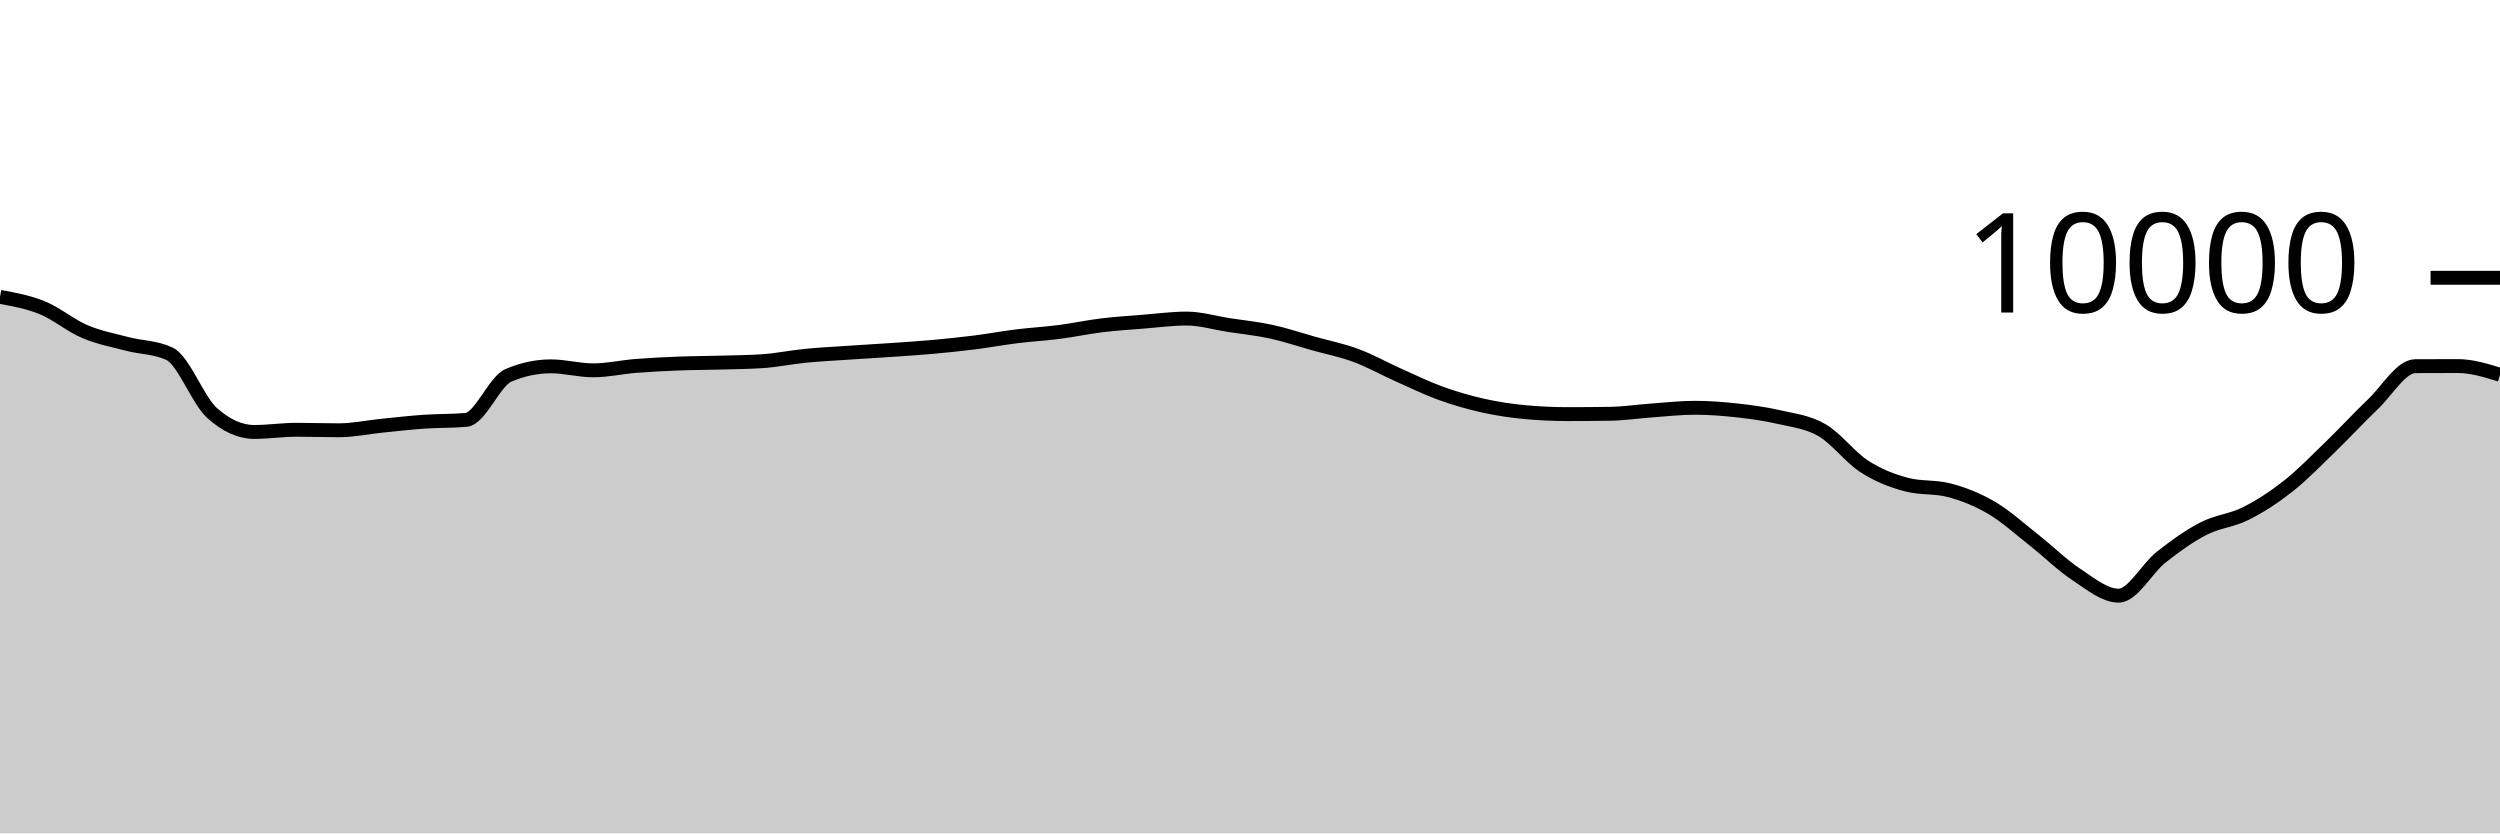
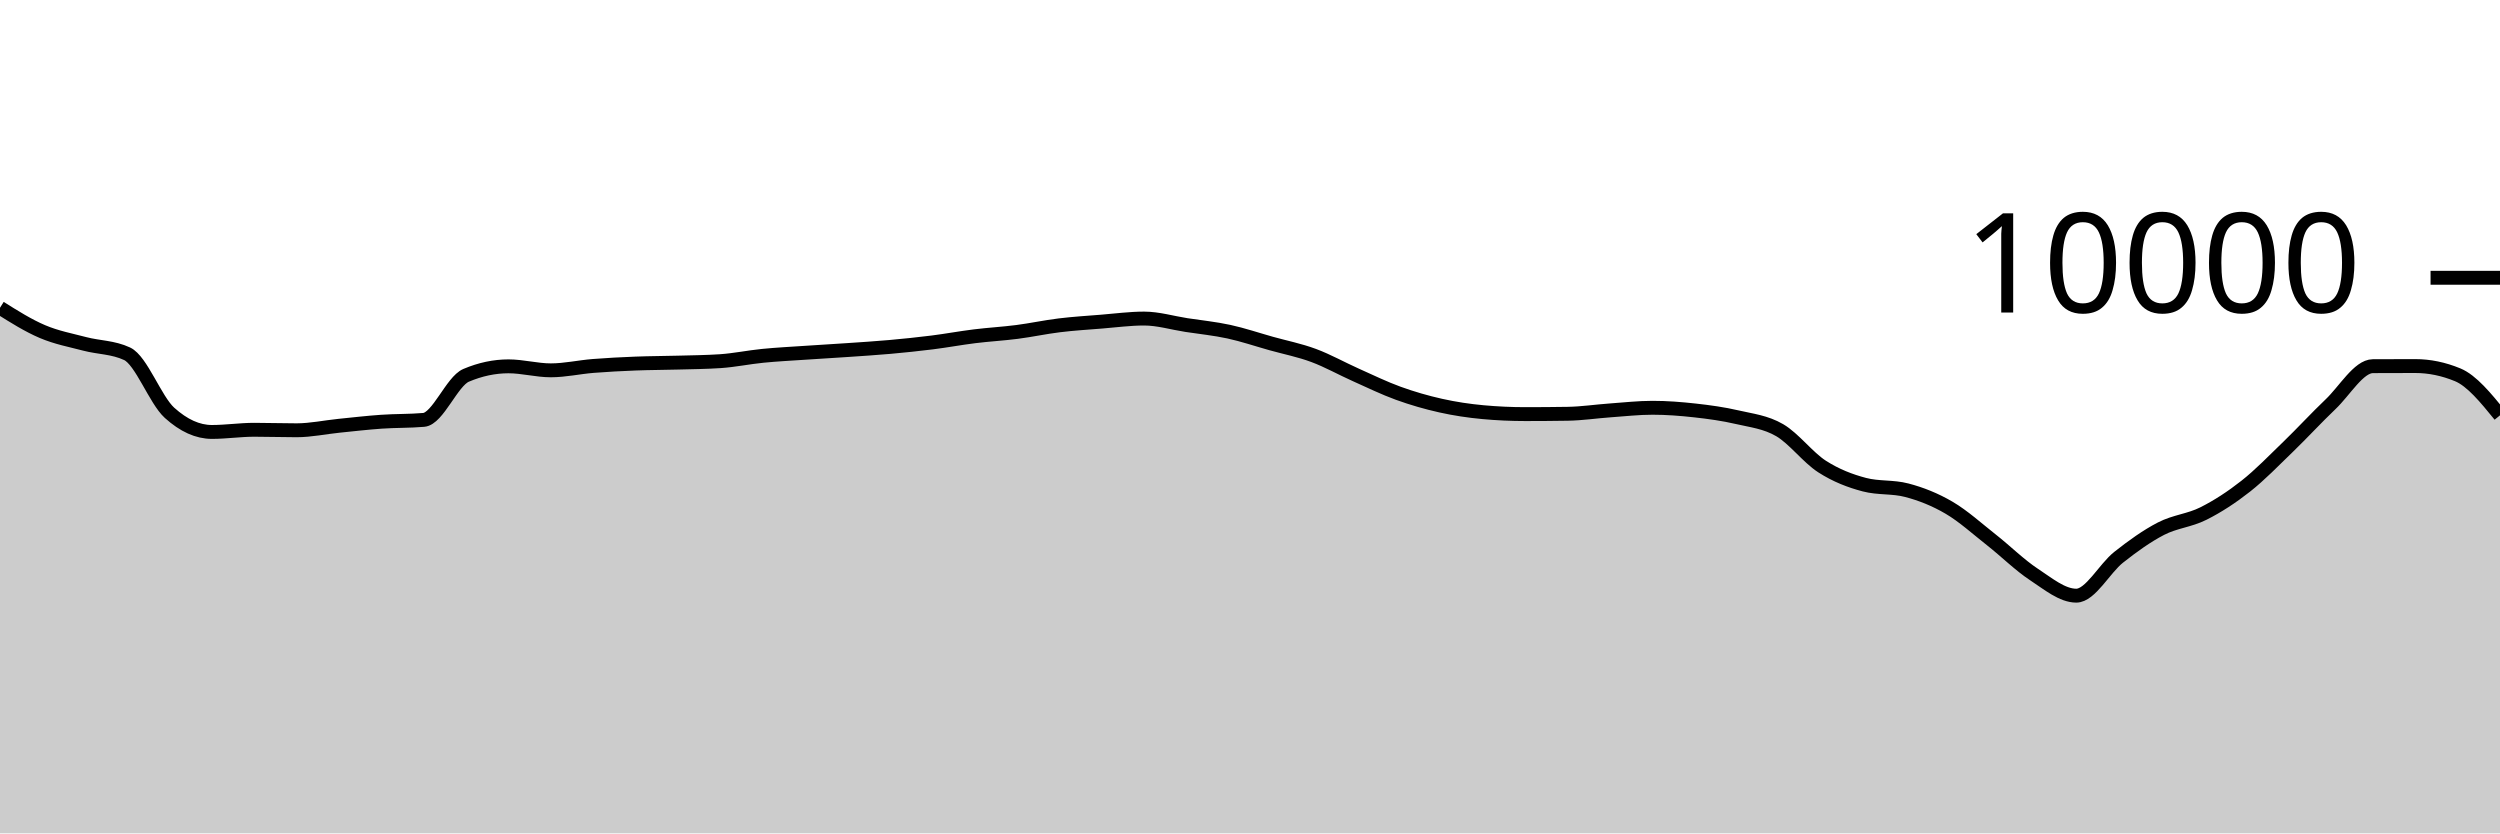
<svg xmlns="http://www.w3.org/2000/svg" viewBox="0 0 180 60">
  <g transform="translate(0,20)">
-     <path class="area" fill="rgba(0, 0, 0, 0.2)" d="M0,1.376C1.017,1.56,2.034,1.744,3.051,2.16C4.068,2.576,5.085,3.439,6.102,3.872C7.119,4.305,8.136,4.493,9.153,4.76C10.169,5.027,11.186,4.997,12.203,5.472C13.22,5.947,14.237,8.8,15.254,9.72C16.271,10.64,17.288,11.1,18.305,11.1C19.322,11.1,20.339,10.944,21.356,10.944C22.373,10.944,23.39,10.98,24.407,10.98C25.424,10.98,26.441,10.759,27.458,10.656C28.475,10.553,29.492,10.435,30.508,10.364C31.525,10.293,32.542,10.32,33.559,10.232C34.576,10.144,35.593,7.456,36.61,7.024C37.627,6.592,38.644,6.376,39.661,6.376C40.678,6.376,41.695,6.664,42.712,6.664C43.729,6.664,44.746,6.429,45.763,6.348C46.78,6.267,47.797,6.216,48.814,6.176C49.831,6.136,50.847,6.137,51.864,6.108C52.881,6.079,53.898,6.073,54.915,6.004C55.932,5.935,56.949,5.721,57.966,5.62C58.983,5.519,60,5.469,61.017,5.4C62.034,5.331,63.051,5.274,64.068,5.204C65.085,5.134,66.102,5.071,67.119,4.98C68.136,4.889,69.153,4.784,70.169,4.656C71.186,4.528,72.203,4.338,73.22,4.212C74.237,4.086,75.254,4.031,76.271,3.9C77.288,3.769,78.305,3.548,79.322,3.424C80.339,3.3,81.356,3.237,82.373,3.156C83.39,3.075,84.407,2.936,85.424,2.936C86.441,2.936,87.458,3.247,88.475,3.404C89.492,3.561,90.508,3.659,91.525,3.88C92.542,4.101,93.559,4.447,94.576,4.732C95.593,5.017,96.61,5.215,97.627,5.592C98.644,5.969,99.661,6.542,100.678,6.996C101.695,7.45,102.712,7.948,103.729,8.316C104.746,8.684,105.763,8.977,106.78,9.204C107.797,9.431,108.814,9.583,109.831,9.676C110.847,9.769,111.864,9.816,112.881,9.816C113.898,9.816,114.915,9.808,115.932,9.792C116.949,9.776,117.966,9.62,118.983,9.548C120,9.476,121.017,9.36,122.034,9.36C123.051,9.36,124.068,9.439,125.085,9.552C126.102,9.665,127.119,9.803,128.136,10.04C129.153,10.277,130.169,10.381,131.186,10.972C132.203,11.563,133.22,12.934,134.237,13.588C135.254,14.242,136.271,14.629,137.288,14.896C138.305,15.163,139.322,15.029,140.339,15.296C141.356,15.563,142.373,15.963,143.39,16.56C144.407,17.157,145.424,18.08,146.441,18.88C147.458,19.68,148.475,20.692,149.492,21.36C150.508,22.028,151.525,22.888,152.542,22.888C153.559,22.888,154.576,20.928,155.593,20.124C156.61,19.32,157.627,18.589,158.644,18.064C159.661,17.539,160.678,17.486,161.695,16.976C162.712,16.466,163.729,15.805,164.746,15.004C165.763,14.203,166.78,13.151,167.797,12.168C168.814,11.185,169.831,10.075,170.847,9.108C171.864,8.141,172.881,6.369,173.898,6.364C174.915,6.359,175.932,6.356,176.949,6.356C177.966,6.356,178.983,6.67,180,6.984L180,40C178.983,40,177.966,40,176.949,40C175.932,40,174.915,40,173.898,40C172.881,40,171.864,40,170.847,40C169.831,40,168.814,40,167.797,40C166.78,40,165.763,40,164.746,40C163.729,40,162.712,40,161.695,40C160.678,40,159.661,40,158.644,40C157.627,40,156.61,40,155.593,40C154.576,40,153.559,40,152.542,40C151.525,40,150.508,40,149.492,40C148.475,40,147.458,40,146.441,40C145.424,40,144.407,40,143.39,40C142.373,40,141.356,40,140.339,40C139.322,40,138.305,40,137.288,40C136.271,40,135.254,40,134.237,40C133.22,40,132.203,40,131.186,40C130.169,40,129.153,40,128.136,40C127.119,40,126.102,40,125.085,40C124.068,40,123.051,40,122.034,40C121.017,40,120,40,118.983,40C117.966,40,116.949,40,115.932,40C114.915,40,113.898,40,112.881,40C111.864,40,110.847,40,109.831,40C108.814,40,107.797,40,106.78,40C105.763,40,104.746,40,103.729,40C102.712,40,101.695,40,100.678,40C99.661,40,98.644,40,97.627,40C96.61,40,95.593,40,94.576,40C93.559,40,92.542,40,91.525,40C90.508,40,89.492,40,88.475,40C87.458,40,86.441,40,85.424,40C84.407,40,83.39,40,82.373,40C81.356,40,80.339,40,79.322,40C78.305,40,77.288,40,76.271,40C75.254,40,74.237,40,73.22,40C72.203,40,71.186,40,70.169,40C69.153,40,68.136,40,67.119,40C66.102,40,65.085,40,64.068,40C63.051,40,62.034,40,61.017,40C60,40,58.983,40,57.966,40C56.949,40,55.932,40,54.915,40C53.898,40,52.881,40,51.864,40C50.847,40,49.831,40,48.814,40C47.797,40,46.78,40,45.763,40C44.746,40,43.729,40,42.712,40C41.695,40,40.678,40,39.661,40C38.644,40,37.627,40,36.61,40C35.593,40,34.576,40,33.559,40C32.542,40,31.525,40,30.508,40C29.492,40,28.475,40,27.458,40C26.441,40,25.424,40,24.407,40C23.39,40,22.373,40,21.356,40C20.339,40,19.322,40,18.305,40C17.288,40,16.271,40,15.254,40C14.237,40,13.22,40,12.203,40C11.186,40,10.169,40,9.153,40C8.136,40,7.119,40,6.102,40C5.085,40,4.068,40,3.051,40C2.034,40,1.017,40,0,40Z" />
-     <path class="line" stroke="black" fill="none" d="M0,1.376C1.017,1.56,2.034,1.744,3.051,2.16C4.068,2.576,5.085,3.439,6.102,3.872C7.119,4.305,8.136,4.493,9.153,4.76C10.169,5.027,11.186,4.997,12.203,5.472C13.22,5.947,14.237,8.8,15.254,9.72C16.271,10.64,17.288,11.1,18.305,11.1C19.322,11.1,20.339,10.944,21.356,10.944C22.373,10.944,23.39,10.98,24.407,10.98C25.424,10.98,26.441,10.759,27.458,10.656C28.475,10.553,29.492,10.435,30.508,10.364C31.525,10.293,32.542,10.32,33.559,10.232C34.576,10.144,35.593,7.456,36.61,7.024C37.627,6.592,38.644,6.376,39.661,6.376C40.678,6.376,41.695,6.664,42.712,6.664C43.729,6.664,44.746,6.429,45.763,6.348C46.78,6.267,47.797,6.216,48.814,6.176C49.831,6.136,50.847,6.137,51.864,6.108C52.881,6.079,53.898,6.073,54.915,6.004C55.932,5.935,56.949,5.721,57.966,5.62C58.983,5.519,60,5.469,61.017,5.4C62.034,5.331,63.051,5.274,64.068,5.204C65.085,5.134,66.102,5.071,67.119,4.98C68.136,4.889,69.153,4.784,70.169,4.656C71.186,4.528,72.203,4.338,73.22,4.212C74.237,4.086,75.254,4.031,76.271,3.9C77.288,3.769,78.305,3.548,79.322,3.424C80.339,3.3,81.356,3.237,82.373,3.156C83.39,3.075,84.407,2.936,85.424,2.936C86.441,2.936,87.458,3.247,88.475,3.404C89.492,3.561,90.508,3.659,91.525,3.88C92.542,4.101,93.559,4.447,94.576,4.732C95.593,5.017,96.61,5.215,97.627,5.592C98.644,5.969,99.661,6.542,100.678,6.996C101.695,7.45,102.712,7.948,103.729,8.316C104.746,8.684,105.763,8.977,106.78,9.204C107.797,9.431,108.814,9.583,109.831,9.676C110.847,9.769,111.864,9.816,112.881,9.816C113.898,9.816,114.915,9.808,115.932,9.792C116.949,9.776,117.966,9.62,118.983,9.548C120,9.476,121.017,9.36,122.034,9.36C123.051,9.36,124.068,9.439,125.085,9.552C126.102,9.665,127.119,9.803,128.136,10.04C129.153,10.277,130.169,10.381,131.186,10.972C132.203,11.563,133.22,12.934,134.237,13.588C135.254,14.242,136.271,14.629,137.288,14.896C138.305,15.163,139.322,15.029,140.339,15.296C141.356,15.563,142.373,15.963,143.39,16.56C144.407,17.157,145.424,18.08,146.441,18.88C147.458,19.68,148.475,20.692,149.492,21.36C150.508,22.028,151.525,22.888,152.542,22.888C153.559,22.888,154.576,20.928,155.593,20.124C156.61,19.32,157.627,18.589,158.644,18.064C159.661,17.539,160.678,17.486,161.695,16.976C162.712,16.466,163.729,15.805,164.746,15.004C165.763,14.203,166.78,13.151,167.797,12.168C168.814,11.185,169.831,10.075,170.847,9.108C171.864,8.141,172.881,6.369,173.898,6.364C174.915,6.359,175.932,6.356,176.949,6.356C177.966,6.356,178.983,6.67,180,6.984" />
+     <path class="area" fill="rgba(0, 0, 0, 0.2)" d="M0,2.16C1.017,2.799,2.034,3.439,3.051,3.872C4.068,4.305,5.085,4.493,6.102,4.76C7.119,5.027,8.136,4.997,9.153,5.472C10.169,5.947,11.186,8.8,12.203,9.72C13.22,10.64,14.237,11.1,15.254,11.1C16.271,11.1,17.288,10.944,18.305,10.944C19.322,10.944,20.339,10.98,21.356,10.98C22.373,10.98,23.39,10.759,24.407,10.656C25.424,10.553,26.441,10.435,27.458,10.364C28.475,10.293,29.492,10.32,30.508,10.232C31.525,10.144,32.542,7.456,33.559,7.024C34.576,6.592,35.593,6.376,36.61,6.376C37.627,6.376,38.644,6.664,39.661,6.664C40.678,6.664,41.695,6.429,42.712,6.348C43.729,6.267,44.746,6.216,45.763,6.176C46.78,6.136,47.797,6.137,48.814,6.108C49.831,6.079,50.847,6.073,51.864,6.004C52.881,5.935,53.898,5.721,54.915,5.62C55.932,5.519,56.949,5.469,57.966,5.4C58.983,5.331,60,5.274,61.017,5.204C62.034,5.134,63.051,5.071,64.068,4.98C65.085,4.889,66.102,4.784,67.119,4.656C68.136,4.528,69.153,4.338,70.169,4.212C71.186,4.086,72.203,4.031,73.22,3.9C74.237,3.769,75.254,3.548,76.271,3.424C77.288,3.3,78.305,3.237,79.322,3.156C80.339,3.075,81.356,2.936,82.373,2.936C83.39,2.936,84.407,3.247,85.424,3.404C86.441,3.561,87.458,3.659,88.475,3.88C89.492,4.101,90.508,4.447,91.525,4.732C92.542,5.017,93.559,5.215,94.576,5.592C95.593,5.969,96.61,6.542,97.627,6.996C98.644,7.45,99.661,7.948,100.678,8.316C101.695,8.684,102.712,8.977,103.729,9.204C104.746,9.431,105.763,9.583,106.78,9.676C107.797,9.769,108.814,9.816,109.831,9.816C110.847,9.816,111.864,9.808,112.881,9.792C113.898,9.776,114.915,9.62,115.932,9.548C116.949,9.476,117.966,9.36,118.983,9.36C120,9.36,121.017,9.439,122.034,9.552C123.051,9.665,124.068,9.803,125.085,10.04C126.102,10.277,127.119,10.381,128.136,10.972C129.153,11.563,130.169,12.934,131.186,13.588C132.203,14.242,133.22,14.629,134.237,14.896C135.254,15.163,136.271,15.029,137.288,15.296C138.305,15.563,139.322,15.963,140.339,16.56C141.356,17.157,142.373,18.08,143.39,18.88C144.407,19.68,145.424,20.692,146.441,21.36C147.458,22.028,148.475,22.888,149.492,22.888C150.508,22.888,151.525,20.928,152.542,20.124C153.559,19.32,154.576,18.589,155.593,18.064C156.61,17.539,157.627,17.486,158.644,16.976C159.661,16.466,160.678,15.805,161.695,15.004C162.712,14.203,163.729,13.151,164.746,12.168C165.763,11.185,166.78,10.075,167.797,9.108C168.814,8.141,169.831,6.369,170.847,6.364C171.864,6.359,172.881,6.356,173.898,6.356C174.915,6.356,175.932,6.565,176.949,6.984C177.966,7.403,178.983,8.653,180,9.904L180,40C178.983,40,177.966,40,176.949,40C175.932,40,174.915,40,173.898,40C172.881,40,171.864,40,170.847,40C169.831,40,168.814,40,167.797,40C166.78,40,165.763,40,164.746,40C163.729,40,162.712,40,161.695,40C160.678,40,159.661,40,158.644,40C157.627,40,156.61,40,155.593,40C154.576,40,153.559,40,152.542,40C151.525,40,150.508,40,149.492,40C148.475,40,147.458,40,146.441,40C145.424,40,144.407,40,143.39,40C142.373,40,141.356,40,140.339,40C139.322,40,138.305,40,137.288,40C136.271,40,135.254,40,134.237,40C133.22,40,132.203,40,131.186,40C130.169,40,129.153,40,128.136,40C127.119,40,126.102,40,125.085,40C124.068,40,123.051,40,122.034,40C121.017,40,120,40,118.983,40C117.966,40,116.949,40,115.932,40C114.915,40,113.898,40,112.881,40C111.864,40,110.847,40,109.831,40C108.814,40,107.797,40,106.78,40C105.763,40,104.746,40,103.729,40C102.712,40,101.695,40,100.678,40C99.661,40,98.644,40,97.627,40C96.61,40,95.593,40,94.576,40C93.559,40,92.542,40,91.525,40C90.508,40,89.492,40,88.475,40C87.458,40,86.441,40,85.424,40C84.407,40,83.39,40,82.373,40C81.356,40,80.339,40,79.322,40C78.305,40,77.288,40,76.271,40C75.254,40,74.237,40,73.22,40C72.203,40,71.186,40,70.169,40C69.153,40,68.136,40,67.119,40C66.102,40,65.085,40,64.068,40C63.051,40,62.034,40,61.017,40C60,40,58.983,40,57.966,40C56.949,40,55.932,40,54.915,40C53.898,40,52.881,40,51.864,40C50.847,40,49.831,40,48.814,40C47.797,40,46.78,40,45.763,40C44.746,40,43.729,40,42.712,40C41.695,40,40.678,40,39.661,40C38.644,40,37.627,40,36.61,40C35.593,40,34.576,40,33.559,40C32.542,40,31.525,40,30.508,40C29.492,40,28.475,40,27.458,40C26.441,40,25.424,40,24.407,40C23.39,40,22.373,40,21.356,40C20.339,40,19.322,40,18.305,40C17.288,40,16.271,40,15.254,40C14.237,40,13.22,40,12.203,40C11.186,40,10.169,40,9.153,40C8.136,40,7.119,40,6.102,40C5.085,40,4.068,40,3.051,40C2.034,40,1.017,40,0,40Z" />
+     <path class="line" stroke="black" fill="none" d="M0,2.16C1.017,2.799,2.034,3.439,3.051,3.872C4.068,4.305,5.085,4.493,6.102,4.76C7.119,5.027,8.136,4.997,9.153,5.472C10.169,5.947,11.186,8.8,12.203,9.72C13.22,10.64,14.237,11.1,15.254,11.1C16.271,11.1,17.288,10.944,18.305,10.944C19.322,10.944,20.339,10.98,21.356,10.98C22.373,10.98,23.39,10.759,24.407,10.656C25.424,10.553,26.441,10.435,27.458,10.364C28.475,10.293,29.492,10.32,30.508,10.232C31.525,10.144,32.542,7.456,33.559,7.024C34.576,6.592,35.593,6.376,36.61,6.376C37.627,6.376,38.644,6.664,39.661,6.664C40.678,6.664,41.695,6.429,42.712,6.348C43.729,6.267,44.746,6.216,45.763,6.176C46.78,6.136,47.797,6.137,48.814,6.108C49.831,6.079,50.847,6.073,51.864,6.004C52.881,5.935,53.898,5.721,54.915,5.62C55.932,5.519,56.949,5.469,57.966,5.4C58.983,5.331,60,5.274,61.017,5.204C62.034,5.134,63.051,5.071,64.068,4.98C65.085,4.889,66.102,4.784,67.119,4.656C68.136,4.528,69.153,4.338,70.169,4.212C71.186,4.086,72.203,4.031,73.22,3.9C74.237,3.769,75.254,3.548,76.271,3.424C77.288,3.3,78.305,3.237,79.322,3.156C80.339,3.075,81.356,2.936,82.373,2.936C83.39,2.936,84.407,3.247,85.424,3.404C86.441,3.561,87.458,3.659,88.475,3.88C89.492,4.101,90.508,4.447,91.525,4.732C92.542,5.017,93.559,5.215,94.576,5.592C95.593,5.969,96.61,6.542,97.627,6.996C98.644,7.45,99.661,7.948,100.678,8.316C101.695,8.684,102.712,8.977,103.729,9.204C104.746,9.431,105.763,9.583,106.78,9.676C107.797,9.769,108.814,9.816,109.831,9.816C110.847,9.816,111.864,9.808,112.881,9.792C113.898,9.776,114.915,9.62,115.932,9.548C116.949,9.476,117.966,9.36,118.983,9.36C120,9.36,121.017,9.439,122.034,9.552C123.051,9.665,124.068,9.803,125.085,10.04C126.102,10.277,127.119,10.381,128.136,10.972C129.153,11.563,130.169,12.934,131.186,13.588C132.203,14.242,133.22,14.629,134.237,14.896C135.254,15.163,136.271,15.029,137.288,15.296C138.305,15.563,139.322,15.963,140.339,16.56C141.356,17.157,142.373,18.08,143.39,18.88C144.407,19.68,145.424,20.692,146.441,21.36C147.458,22.028,148.475,22.888,149.492,22.888C150.508,22.888,151.525,20.928,152.542,20.124C153.559,19.32,154.576,18.589,155.593,18.064C156.61,17.539,157.627,17.486,158.644,16.976C159.661,16.466,160.678,15.805,161.695,15.004C162.712,14.203,163.729,13.151,164.746,12.168C165.763,11.185,166.78,10.075,167.797,9.108C168.814,8.141,169.831,6.369,170.847,6.364C171.864,6.359,172.881,6.356,173.898,6.356C174.915,6.356,175.932,6.565,176.949,6.984C177.966,7.403,178.983,8.653,180,9.904" />
    <path class="axis-ceiling" stroke-width="1" stroke="black" fill="none" d="M175,0L180,0" />
    <text class="axis-ceiling-label" font-family="sans-serif" text-anchor="end" font-size="10px" x="170" y="2.5">10000</text>
  </g>
</svg>
